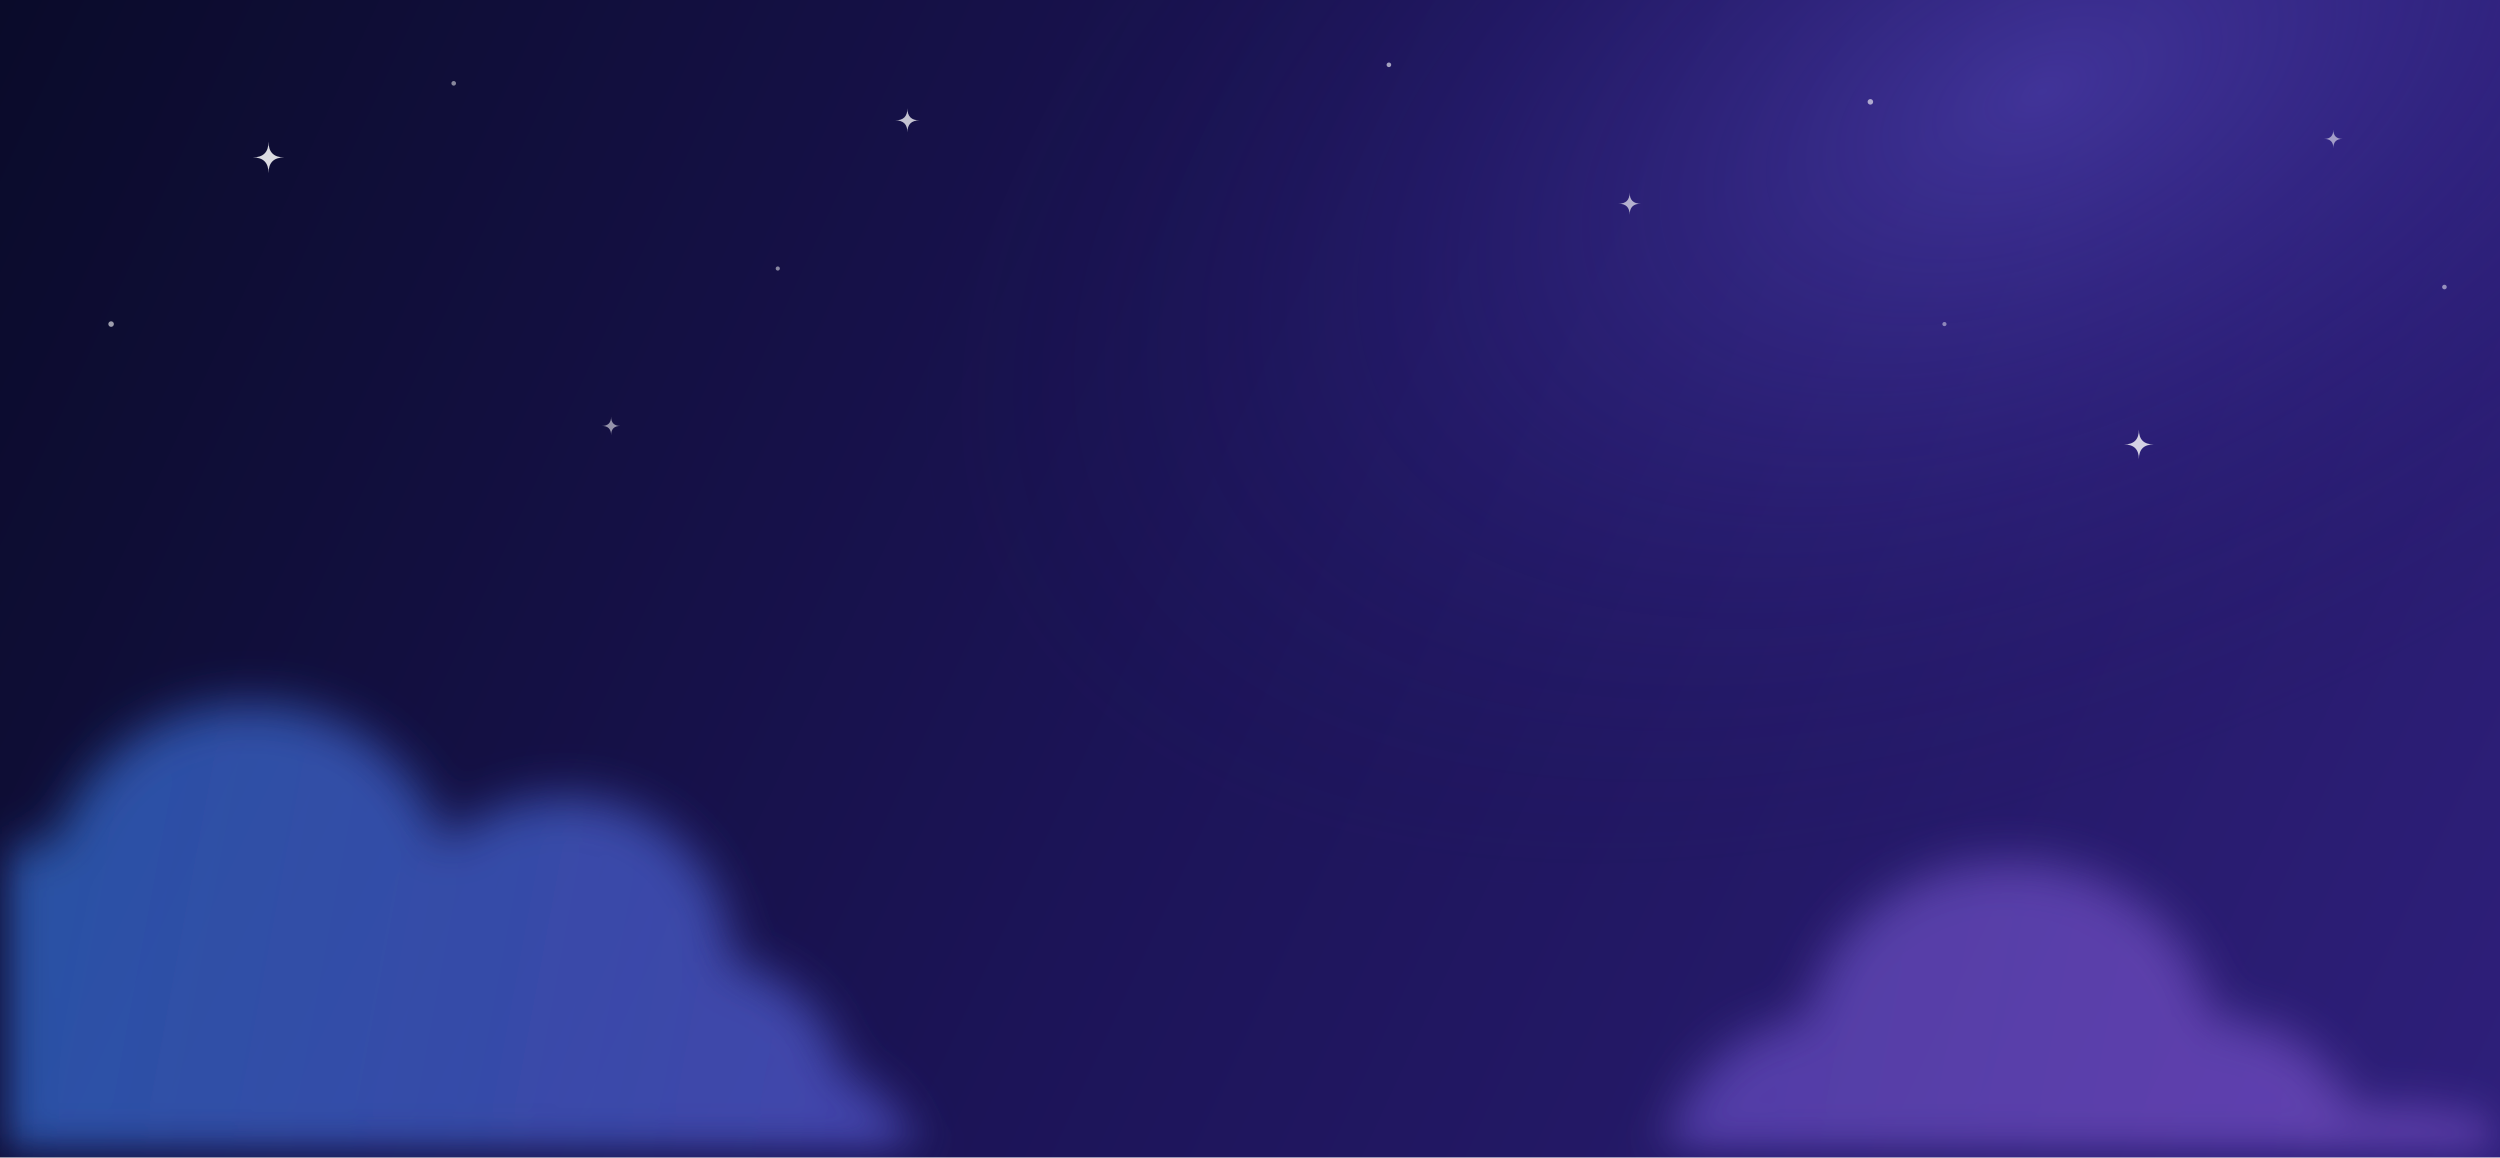
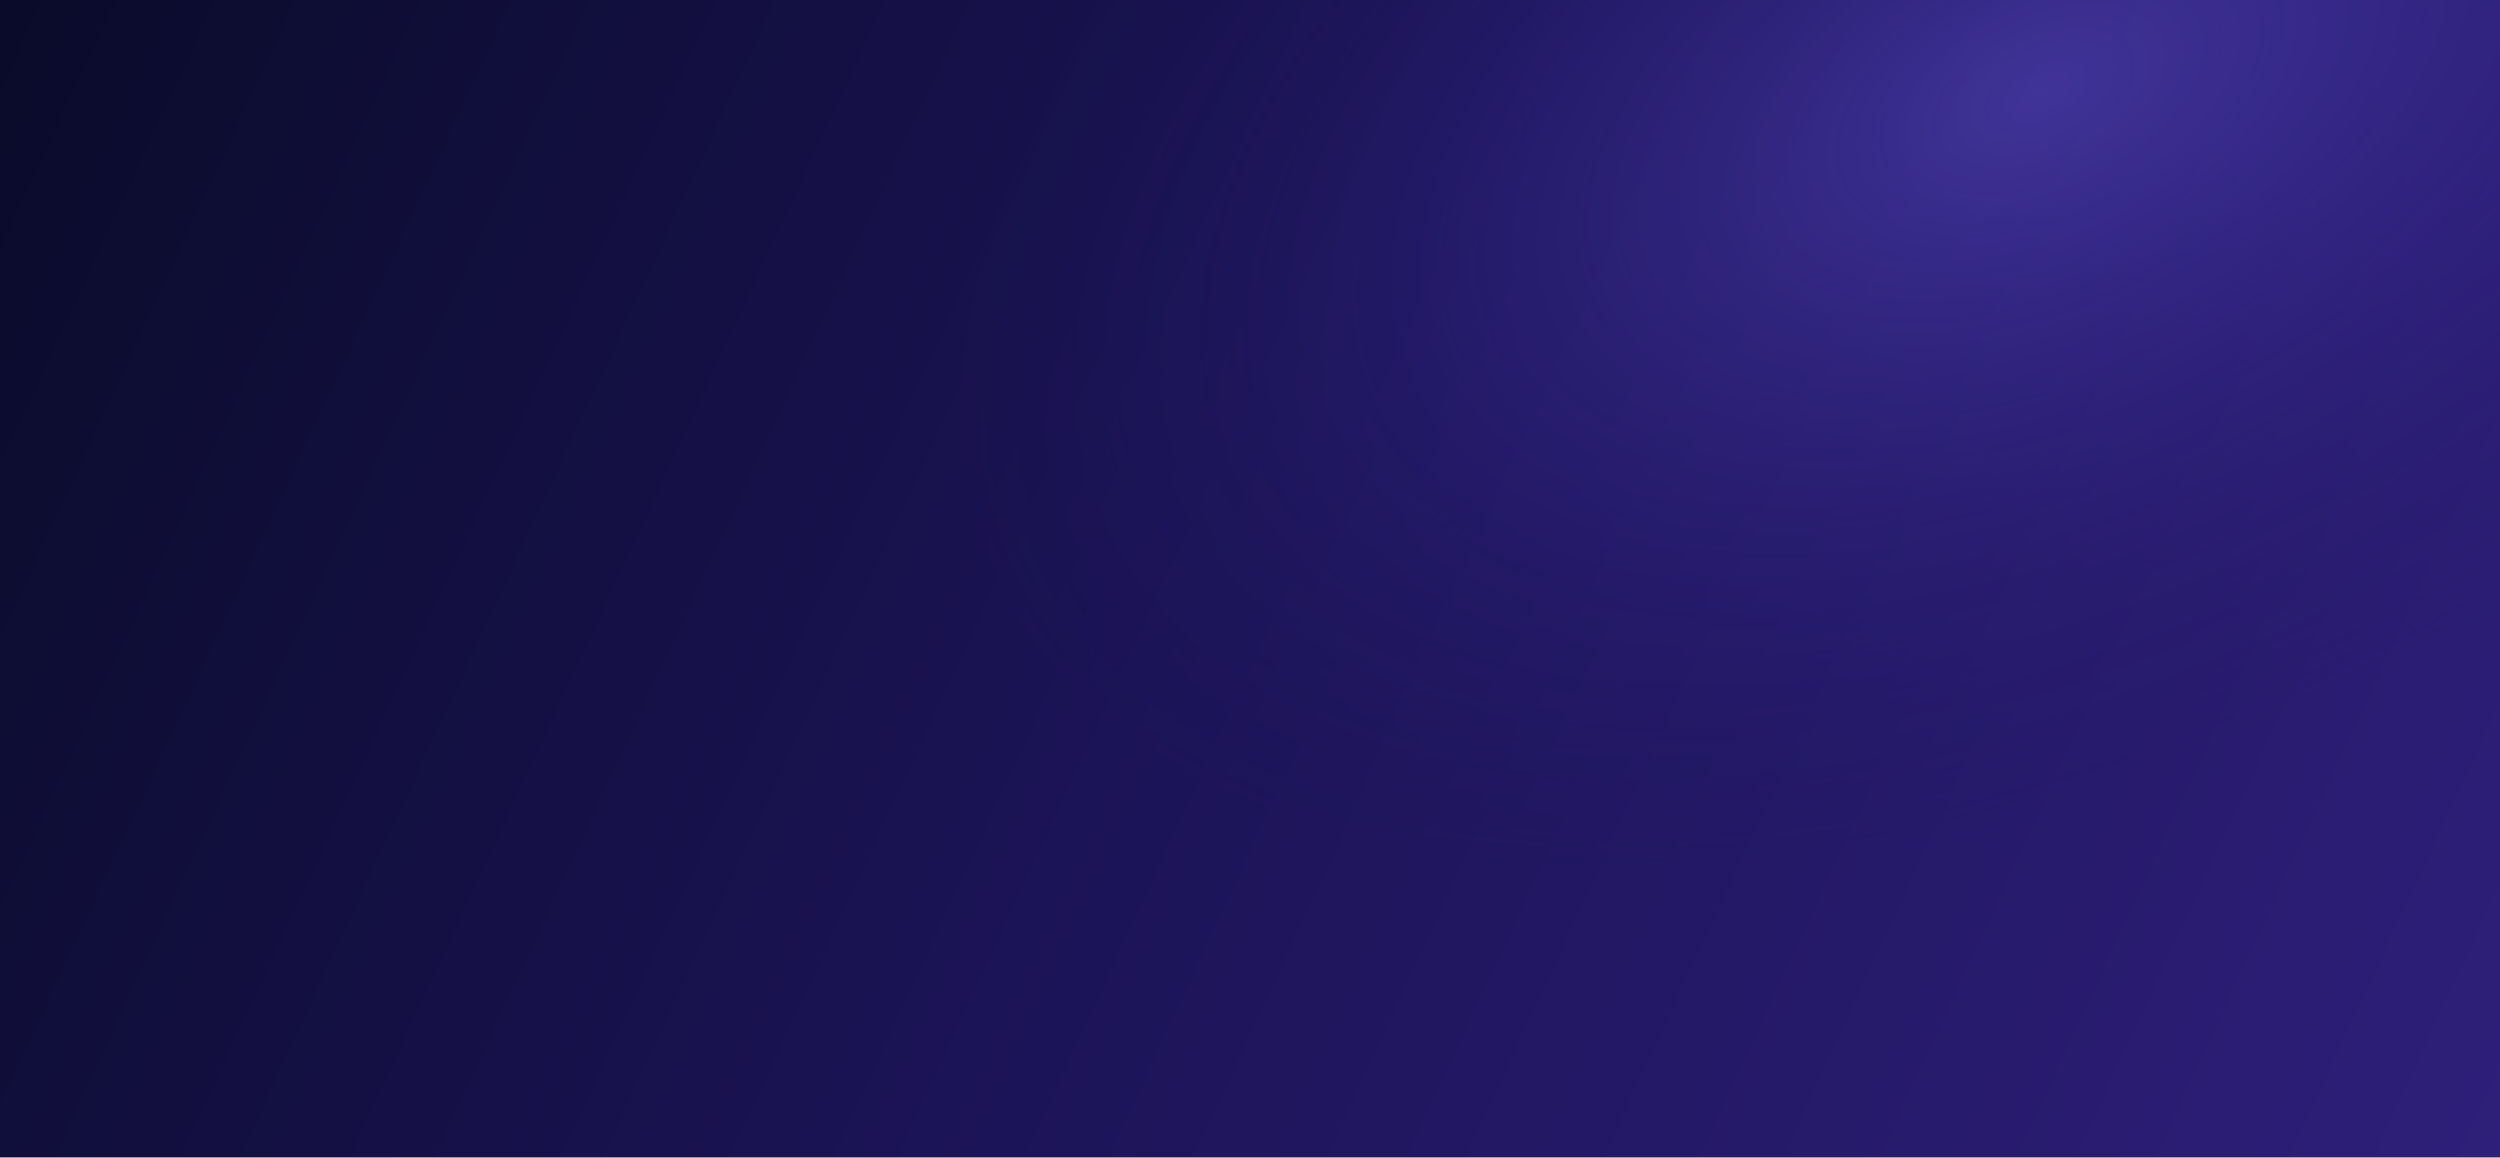
<svg xmlns="http://www.w3.org/2000/svg" viewBox="0 0 540 250" preserveAspectRatio="xMidYMid slice">
  <defs>
    <linearGradient id="sky" x1="0" y1="0" x2="540" y2="250" gradientUnits="userSpaceOnUse">
      <stop stop-color="#0A0B2A" />
      <stop offset="0.5" stop-color="#1C1458" />
      <stop offset="1" stop-color="#2E1F7A" />
    </linearGradient>
    <radialGradient id="glow" cx="0" cy="0" r="1" gradientUnits="userSpaceOnUse" gradientTransform="translate(440 20) rotate(155) scale(260 150)">
      <stop stop-color="#6A5AE0" stop-opacity="0.42" />
      <stop offset="0.55" stop-color="#4A3AB8" stop-opacity="0.14" />
      <stop offset="1" stop-color="#1C1458" stop-opacity="0" />
    </radialGradient>
-     <linearGradient id="cloud" x1="0" y1="150" x2="540" y2="250" gradientUnits="userSpaceOnUse">
-       <stop stop-color="#3D8BFF" stop-opacity="0.55" />
-       <stop offset="0.5" stop-color="#6A5AE0" stop-opacity="0.6" />
-       <stop offset="1" stop-color="#A26BF0" stop-opacity="0.55" />
-     </linearGradient>
-     <filter id="soft" x="-30" y="100" width="600" height="180" filterUnits="userSpaceOnUse">
-       <feGaussianBlur stdDeviation="5" />
-     </filter>
-     <path id="star" d="M0 -4Q0 0 4 0Q0 0 0 4Q0 0 -4 0Q0 0 0 -4Z" />
  </defs>
  <rect width="540" height="250" fill="url(#sky)" />
  <rect width="540" height="250" fill="url(#glow)" />
-   <g fill="#fff">
-     <use href="#star" transform="translate(58 34) scale(0.85)" opacity="0.85" />
-     <use href="#star" transform="translate(132 92) scale(0.5)" opacity="0.55" />
-     <use href="#star" transform="translate(196 26) scale(0.65)" opacity="0.75" />
-     <use href="#star" transform="translate(352 44) scale(0.6)" opacity="0.65" />
-     <use href="#star" transform="translate(462 96) scale(0.8)" opacity="0.8" />
-     <use href="#star" transform="translate(504 30) scale(0.5)" opacity="0.55" />
-     <circle cx="24" cy="70" r="0.6" opacity="0.6" />
-     <circle cx="98" cy="18" r="0.5" opacity="0.5" />
-     <circle cx="168" cy="58" r="0.45" opacity="0.5" />
-     <circle cx="300" cy="14" r="0.5" opacity="0.6" />
-     <circle cx="404" cy="22" r="0.6" opacity="0.6" />
-     <circle cx="420" cy="70" r="0.45" opacity="0.45" />
-     <circle cx="528" cy="62" r="0.5" opacity="0.5" />
-   </g>
-   <g filter="url(#soft)">
-     <path d="M-20 250V214C-20 196 -6 182 12 182C18 164 34 152 54 152C74 152 90 164 96 182C102 176 112 172 122 172C142 172 158 188 158 208C170 210 180 220 182 232C190 234 196 242 198 250Z" fill="url(#cloud)" />
-     <path d="M360 250C362 234 374 222 390 220C394 200 412 186 434 186C456 186 474 200 478 220C492 220 504 228 508 240C524 238 540 242 556 250Z" fill="url(#cloud)" opacity="0.85" />
-   </g>
</svg>
